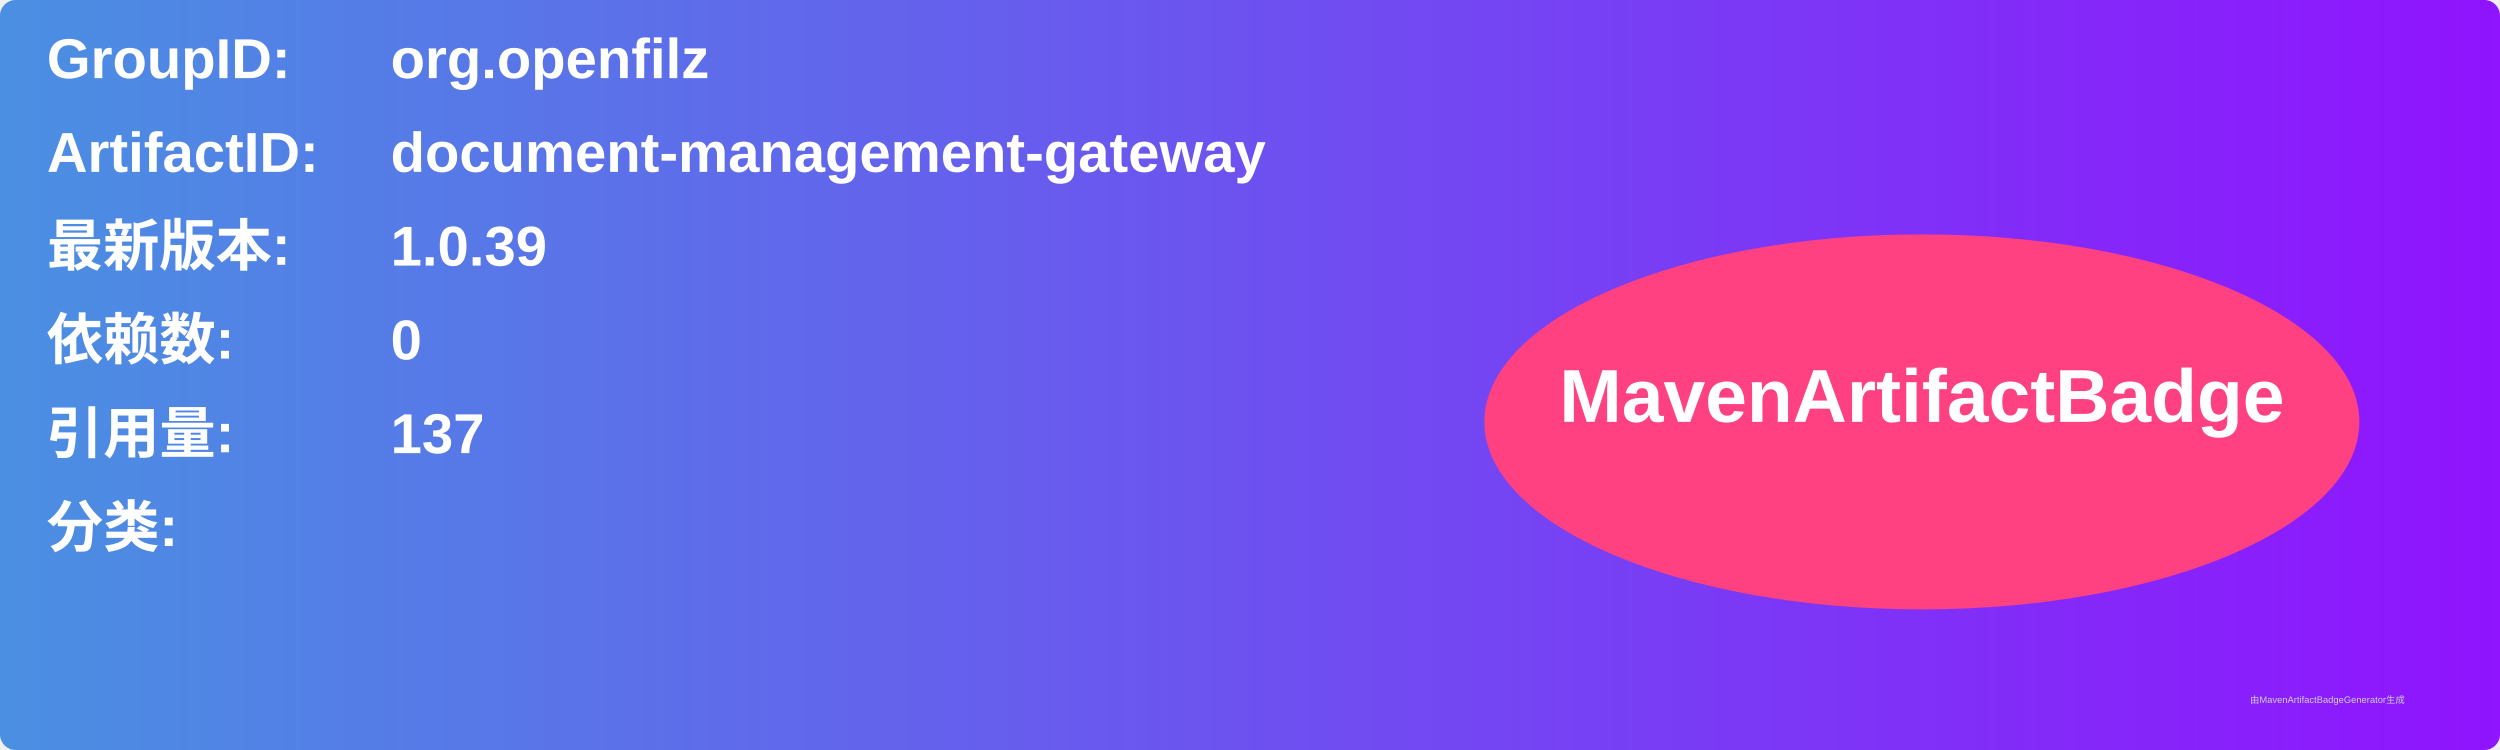
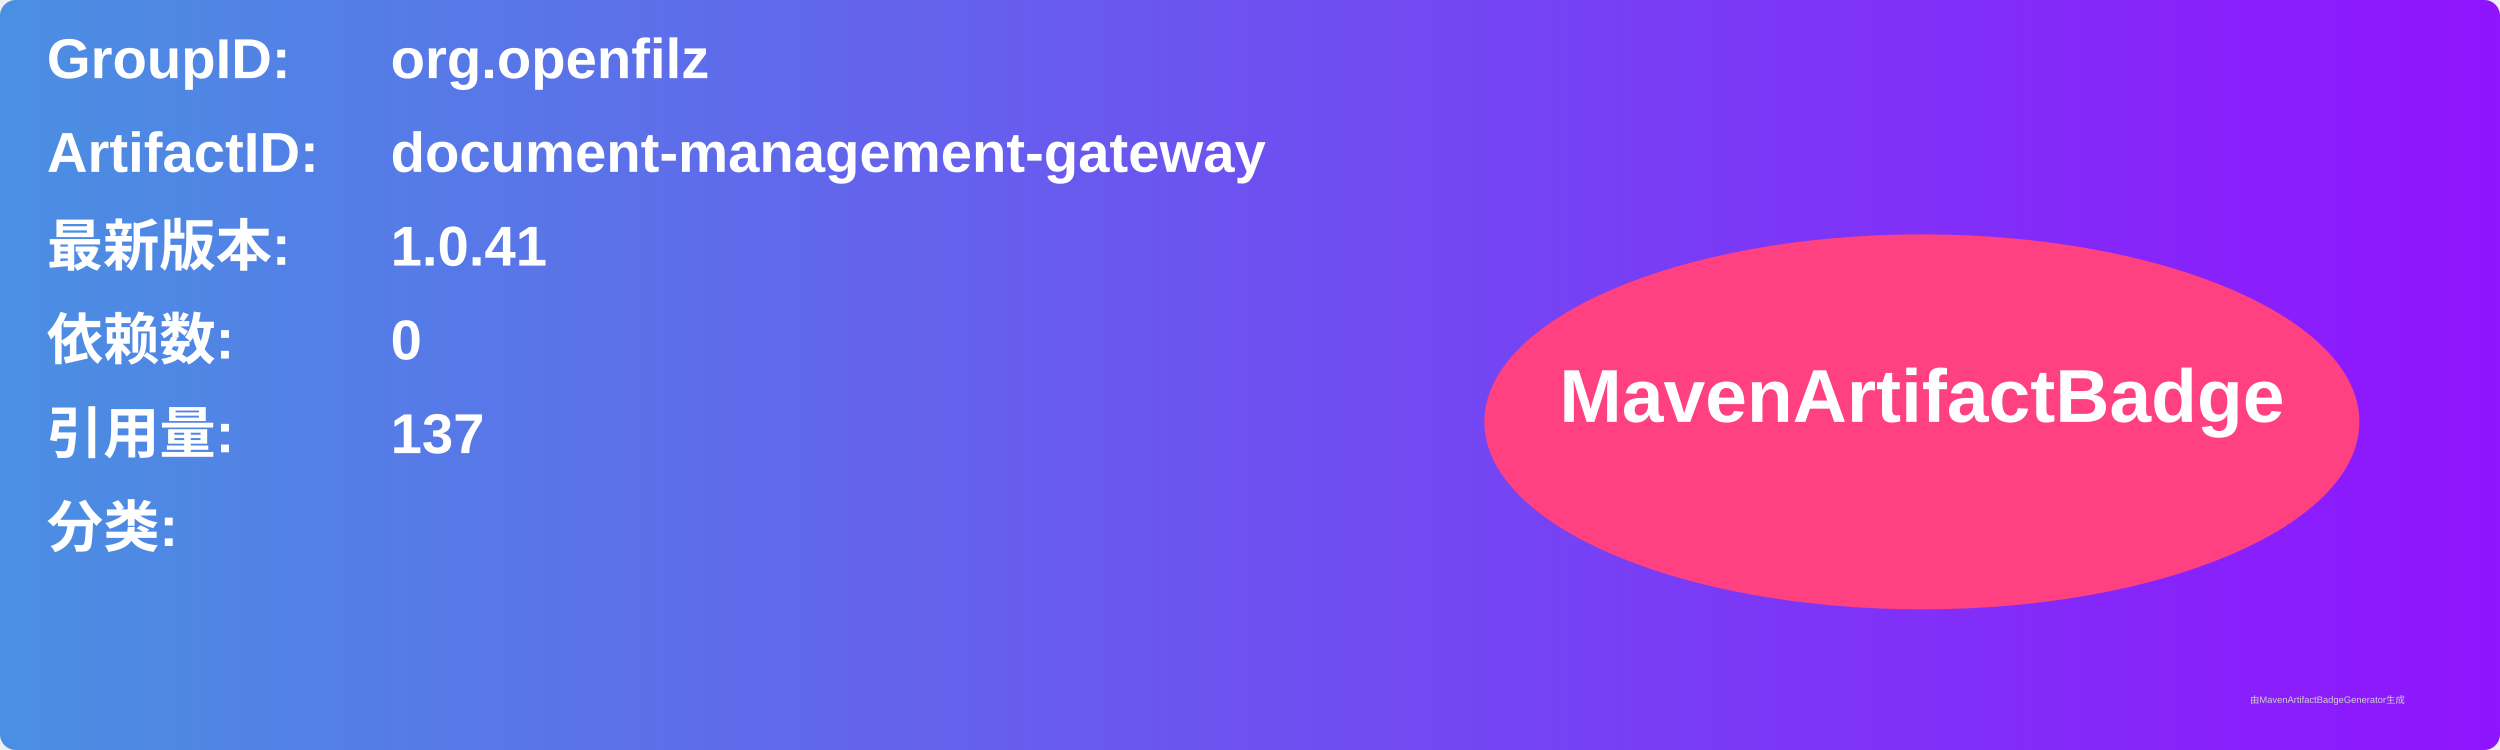
<svg xmlns="http://www.w3.org/2000/svg" width="800" height="240" viewBox="0 0 800 240">
  <linearGradient id="grad" x1="0%" y1="0%" x2="100%" y2="0%">
    <stop offset="0%" stop-color="#4a90e2" />
    <stop offset="100%" stop-color="#9013fe" />
  </linearGradient>
  <rect width="100%" height="100%" rx="5" ry="5" fill="url(#grad)" />
  <g transform="translate(15, 15)">
    <text x="0" y="10" font-family="Arial" font-size="18" fill="white" font-weight="bold" width="260">GroupID:</text>
    <text x="110" y="10" font-family="Arial" font-size="18" fill="white" font-weight="bold" width="460">org.openfilz</text>
    <text x="0" y="40" font-family="Arial" font-size="18" fill="white" font-weight="bold" width="260">ArtifactID:</text>
    <text x="110" y="40" font-family="Arial" font-size="18" fill="white" font-weight="bold" width="460">document-management-gateway</text>
    <text x="0" y="70" font-family="Arial" font-size="18" fill="white" font-weight="bold">最新版本:</text>
    <text x="110" y="70" font-family="Arial" font-size="18" fill="white" font-weight="bold">
-       <tspan font-weight="bold">1.0.39</tspan>
+       <tspan font-weight="bold">1.0.41</tspan>
    </text>
    <text x="0" y="100" font-family="Arial" font-size="18" fill="white" font-weight="bold">依赖数: </text>
    <text x="110" y="100" font-family="Arial" font-size="18" fill="white">
      <tspan font-weight="bold">0</tspan>
    </text>
    <text x="0" y="130" font-family="Arial" font-size="18" fill="white" font-weight="bold">引用量: </text>
    <text x="110" y="130" font-family="Arial" font-size="18" fill="white">
      <tspan font-weight="bold">137</tspan>
    </text>
    <text x="0" y="160" font-family="Arial" font-size="18" fill="white" font-weight="bold">分类:</text>
    <text x="10" y="190" font-family="Arial" font-size="10" fill="white">
      <tspan font-weight="bold" />
    </text>
    <ellipse cx="600" cy="120" rx="140" ry="60" fill="#ff4081" />
    <text x="600" y="120" text-anchor="middle" font-family="Arial" font-size="24" fill="white" font-weight="bold">MavenArtifactBadge</text>
  </g>
  <text x="720" y="225" font-family="Arial" font-size="3" fill="#d0d0d0">由MavenArtifactBadgeGenerator生成</text>
</svg>
